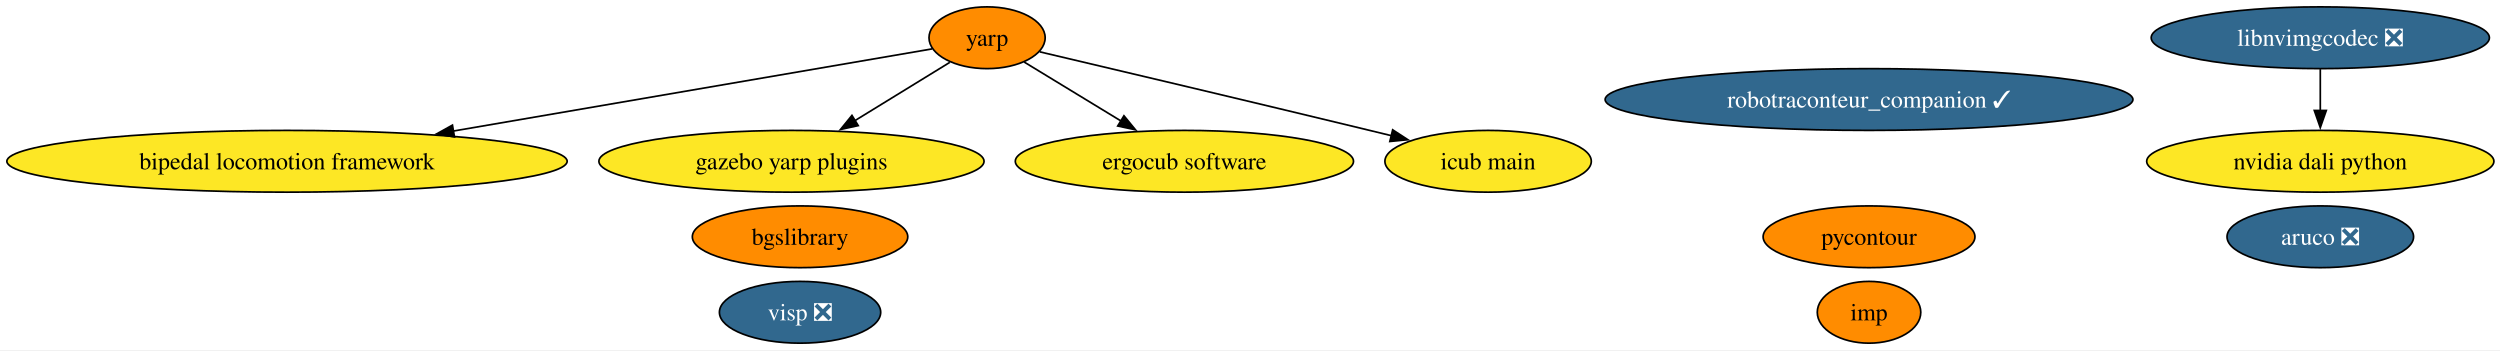
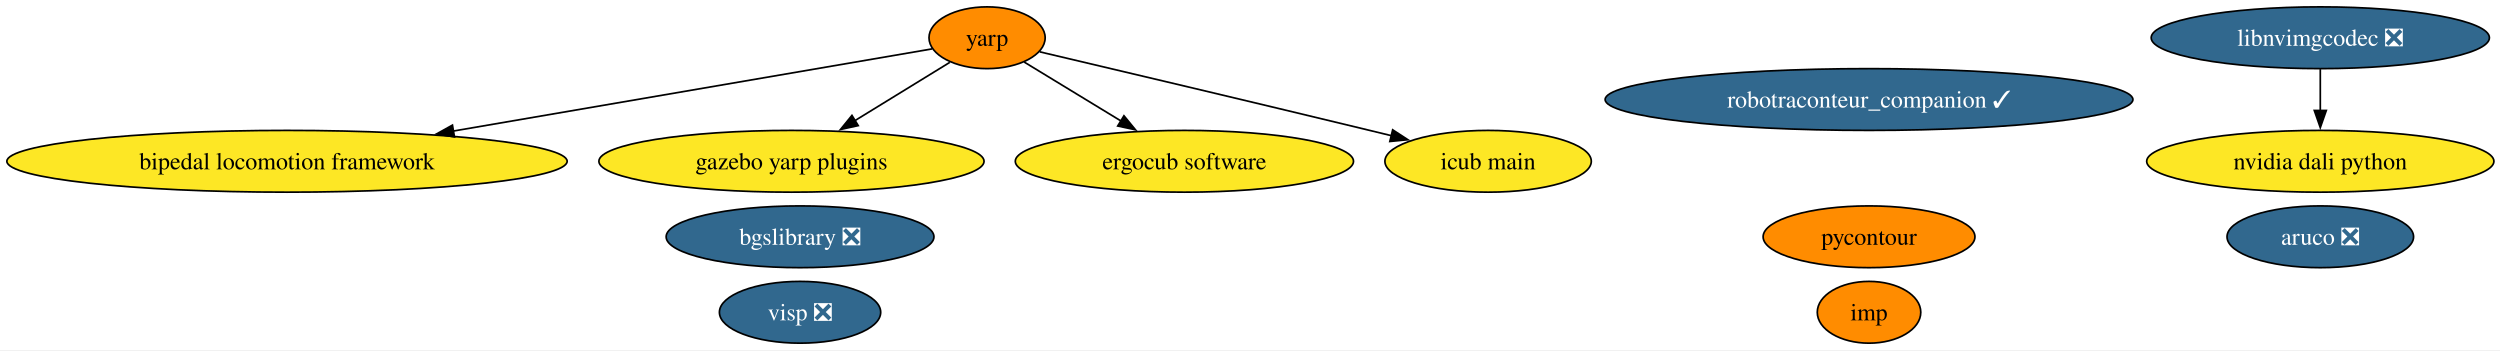
<svg xmlns="http://www.w3.org/2000/svg" xmlns:xlink="http://www.w3.org/1999/xlink" width="1457pt" height="204pt" viewBox="0.00 0.00 1457.00 204.00">
  <g id="graph0" class="graph" transform="scale(1 1) rotate(0) translate(4 200)">
    <polygon fill="white" stroke="none" points="-4,4 -4,-200 1453.46,-200 1453.46,4 -4,4" />
    <g id="node1" class="node">
      <g id="a_node1">
        <a xlink:href="https://github.com/conda-forge/aruco-feedstock/pull/20" xlink:title="aruco ❎">
          <ellipse fill="#31688e" stroke="black" cx="1348.27" cy="-62" rx="54.36" ry="18" />
          <text xml:space="preserve" text-anchor="middle" x="1348.27" y="-57.33" font-family="Times,serif" font-size="14.00" fill="white">aruco ❎</text>
        </a>
      </g>
    </g>
    <g id="node2" class="node">
      <g id="a_node2">
        <a xlink:href="https://github.com/conda-forge/pycontour-feedstock" xlink:title="pycontour">
          <ellipse fill="#ff8c00" stroke="black" cx="1085.27" cy="-62" rx="61.73" ry="18" />
          <text xml:space="preserve" text-anchor="middle" x="1085.27" y="-57.33" font-family="Times,serif" font-size="14.00">pycontour</text>
        </a>
      </g>
    </g>
    <g id="node3" class="node">
      <g id="a_node3">
        <a xlink:href="https://github.com/conda-forge/imp-feedstock" xlink:title="imp">
          <ellipse fill="#ff8c00" stroke="black" cx="1085.27" cy="-18" rx="30.16" ry="18" />
          <text xml:space="preserve" text-anchor="middle" x="1085.27" y="-13.32" font-family="Times,serif" font-size="14.00">imp</text>
        </a>
      </g>
    </g>
    <g id="node4" class="node">
      <g id="a_node4">
        <a xlink:href="https://github.com/conda-forge/yarp-feedstock" xlink:title="yarp">
          <ellipse fill="#ff8c00" stroke="black" cx="571.27" cy="-178" rx="33.85" ry="18" />
          <text xml:space="preserve" text-anchor="middle" x="571.27" y="-173.32" font-family="Times,serif" font-size="14.00">yarp</text>
        </a>
      </g>
    </g>
    <g id="node6" class="node">
      <g id="a_node6">
        <a xlink:href="https://github.com/conda-forge/bipedal-locomotion-framework-feedstock" xlink:title="bipedal locomotion framework">
          <ellipse fill="#fde725" stroke="black" cx="163.27" cy="-106" rx="163.27" ry="18" />
          <text xml:space="preserve" text-anchor="middle" x="163.27" y="-101.33" font-family="Times,serif" font-size="14.00">bipedal locomotion framework</text>
        </a>
      </g>
    </g>
    <g id="edge1" class="edge">
      <path fill="none" stroke="black" d="M539.25,-171.51C479.83,-161.31 350.33,-139.09 260.02,-123.6" />
      <polygon fill="black" stroke="black" points="260.87,-120.19 250.42,-121.95 259.69,-127.09 260.87,-120.19" />
    </g>
    <g id="node7" class="node">
      <g id="a_node7">
        <a xlink:href="https://github.com/conda-forge/gazebo-yarp-plugins-feedstock" xlink:title="gazebo yarp plugins">
          <ellipse fill="#fde725" stroke="black" cx="457.27" cy="-106" rx="112.24" ry="18" />
          <text xml:space="preserve" text-anchor="middle" x="457.27" y="-101.33" font-family="Times,serif" font-size="14.00">gazebo yarp plugins</text>
        </a>
      </g>
    </g>
    <g id="edge3" class="edge">
      <path fill="none" stroke="black" d="M549.56,-163.67C533.97,-154.1 512.57,-140.96 494.31,-129.74" />
      <polygon fill="black" stroke="black" points="496.18,-126.79 485.83,-124.54 492.52,-132.75 496.18,-126.79" />
    </g>
    <g id="node10" class="node">
      <g id="a_node10">
        <a xlink:href="https://github.com/conda-forge/ergocub-software-feedstock" xlink:title="ergocub software">
          <ellipse fill="#fde725" stroke="black" cx="686.27" cy="-106" rx="98.56" ry="18" />
          <text xml:space="preserve" text-anchor="middle" x="686.27" y="-101.33" font-family="Times,serif" font-size="14.00">ergocub software</text>
        </a>
      </g>
    </g>
    <g id="edge2" class="edge">
      <path fill="none" stroke="black" d="M592.9,-163.83C608.78,-154.17 630.75,-140.8 649.38,-129.45" />
      <polygon fill="black" stroke="black" points="651.04,-132.54 657.76,-124.35 647.4,-126.56 651.04,-132.54" />
    </g>
    <g id="node11" class="node">
      <g id="a_node11">
        <a xlink:href="https://github.com/conda-forge/icub-main-feedstock" xlink:title="icub main">
          <ellipse fill="#fde725" stroke="black" cx="863.27" cy="-106" rx="60.15" ry="18" />
          <text xml:space="preserve" text-anchor="middle" x="863.27" y="-101.33" font-family="Times,serif" font-size="14.00">icub main</text>
        </a>
      </g>
    </g>
    <g id="edge4" class="edge">
      <path fill="none" stroke="black" d="M601.95,-169.79C644.96,-159.67 725.62,-140.61 794.27,-124 798.47,-122.98 802.81,-121.93 807.17,-120.86" />
      <polygon fill="black" stroke="black" points="807.65,-124.35 816.53,-118.57 805.99,-117.55 807.65,-124.35" />
    </g>
    <g id="node5" class="node">
      <g id="a_node5">
-         <a xlink:href="https://github.com/conda-forge/bgslibrary-feedstock" xlink:title="bgslibrary">
-           <ellipse fill="#ff8c00" stroke="black" cx="462.27" cy="-62" rx="62.78" ry="18" />
-           <text xml:space="preserve" text-anchor="middle" x="462.27" y="-57.33" font-family="Times,serif" font-size="14.00">bgslibrary</text>
+         <a xlink:href="https://github.com/conda-forge/bgslibrary-feedstock/pull/13" xlink:title="bgslibrary ❎">
+           <ellipse fill="#31688e" stroke="black" cx="462.27" cy="-62" rx="78.04" ry="18" />
+           <text xml:space="preserve" text-anchor="middle" x="462.27" y="-57.33" font-family="Times,serif" font-size="14.00" fill="white">bgslibrary ❎</text>
        </a>
      </g>
    </g>
    <g id="node8" class="node">
      <g id="a_node8">
        <a xlink:href="https://github.com/conda-forge/visp-feedstock/pull/39" xlink:title="visp ❎">
          <ellipse fill="#31688e" stroke="black" cx="462.27" cy="-18" rx="47" ry="18" />
          <text xml:space="preserve" text-anchor="middle" x="462.27" y="-13.32" font-family="Times,serif" font-size="14.00" fill="white">visp ❎</text>
        </a>
      </g>
    </g>
    <g id="node9" class="node">
      <g id="a_node9">
        <a xlink:href="https://github.com/conda-forge/robotraconteur_companion-feedstock/pull/18" xlink:title="robotraconteur_companion ✓">
          <ellipse fill="#31688e" stroke="black" cx="1085.27" cy="-142" rx="153.8" ry="18" />
          <text xml:space="preserve" text-anchor="middle" x="1085.27" y="-137.32" font-family="Times,serif" font-size="14.00" fill="white">robotraconteur_companion ✓</text>
        </a>
      </g>
    </g>
    <g id="node12" class="node">
      <g id="a_node12">
        <a xlink:href="https://github.com/conda-forge/nvidia-dali-python-feedstock" xlink:title="nvidia dali python">
          <ellipse fill="#fde725" stroke="black" cx="1348.27" cy="-106" rx="101.19" ry="18" />
          <text xml:space="preserve" text-anchor="middle" x="1348.27" y="-101.33" font-family="Times,serif" font-size="14.00">nvidia dali python</text>
        </a>
      </g>
    </g>
    <g id="node13" class="node">
      <g id="a_node13">
        <a xlink:href="https://github.com/conda-forge/libnvimgcodec-feedstock/pull/16" xlink:title="libnvimgcodec ❎">
          <ellipse fill="#31688e" stroke="black" cx="1348.27" cy="-178" rx="98.56" ry="18" />
          <text xml:space="preserve" text-anchor="middle" x="1348.27" y="-173.32" font-family="Times,serif" font-size="14.00" fill="white">libnvimgcodec ❎</text>
        </a>
      </g>
    </g>
    <g id="edge5" class="edge">
      <path fill="none" stroke="black" d="M1348.27,-159.7C1348.27,-152.41 1348.27,-143.73 1348.27,-135.54" />
      <polygon fill="black" stroke="black" points="1351.77,-135.62 1348.27,-125.62 1344.77,-135.62 1351.77,-135.62" />
    </g>
  </g>
</svg>
